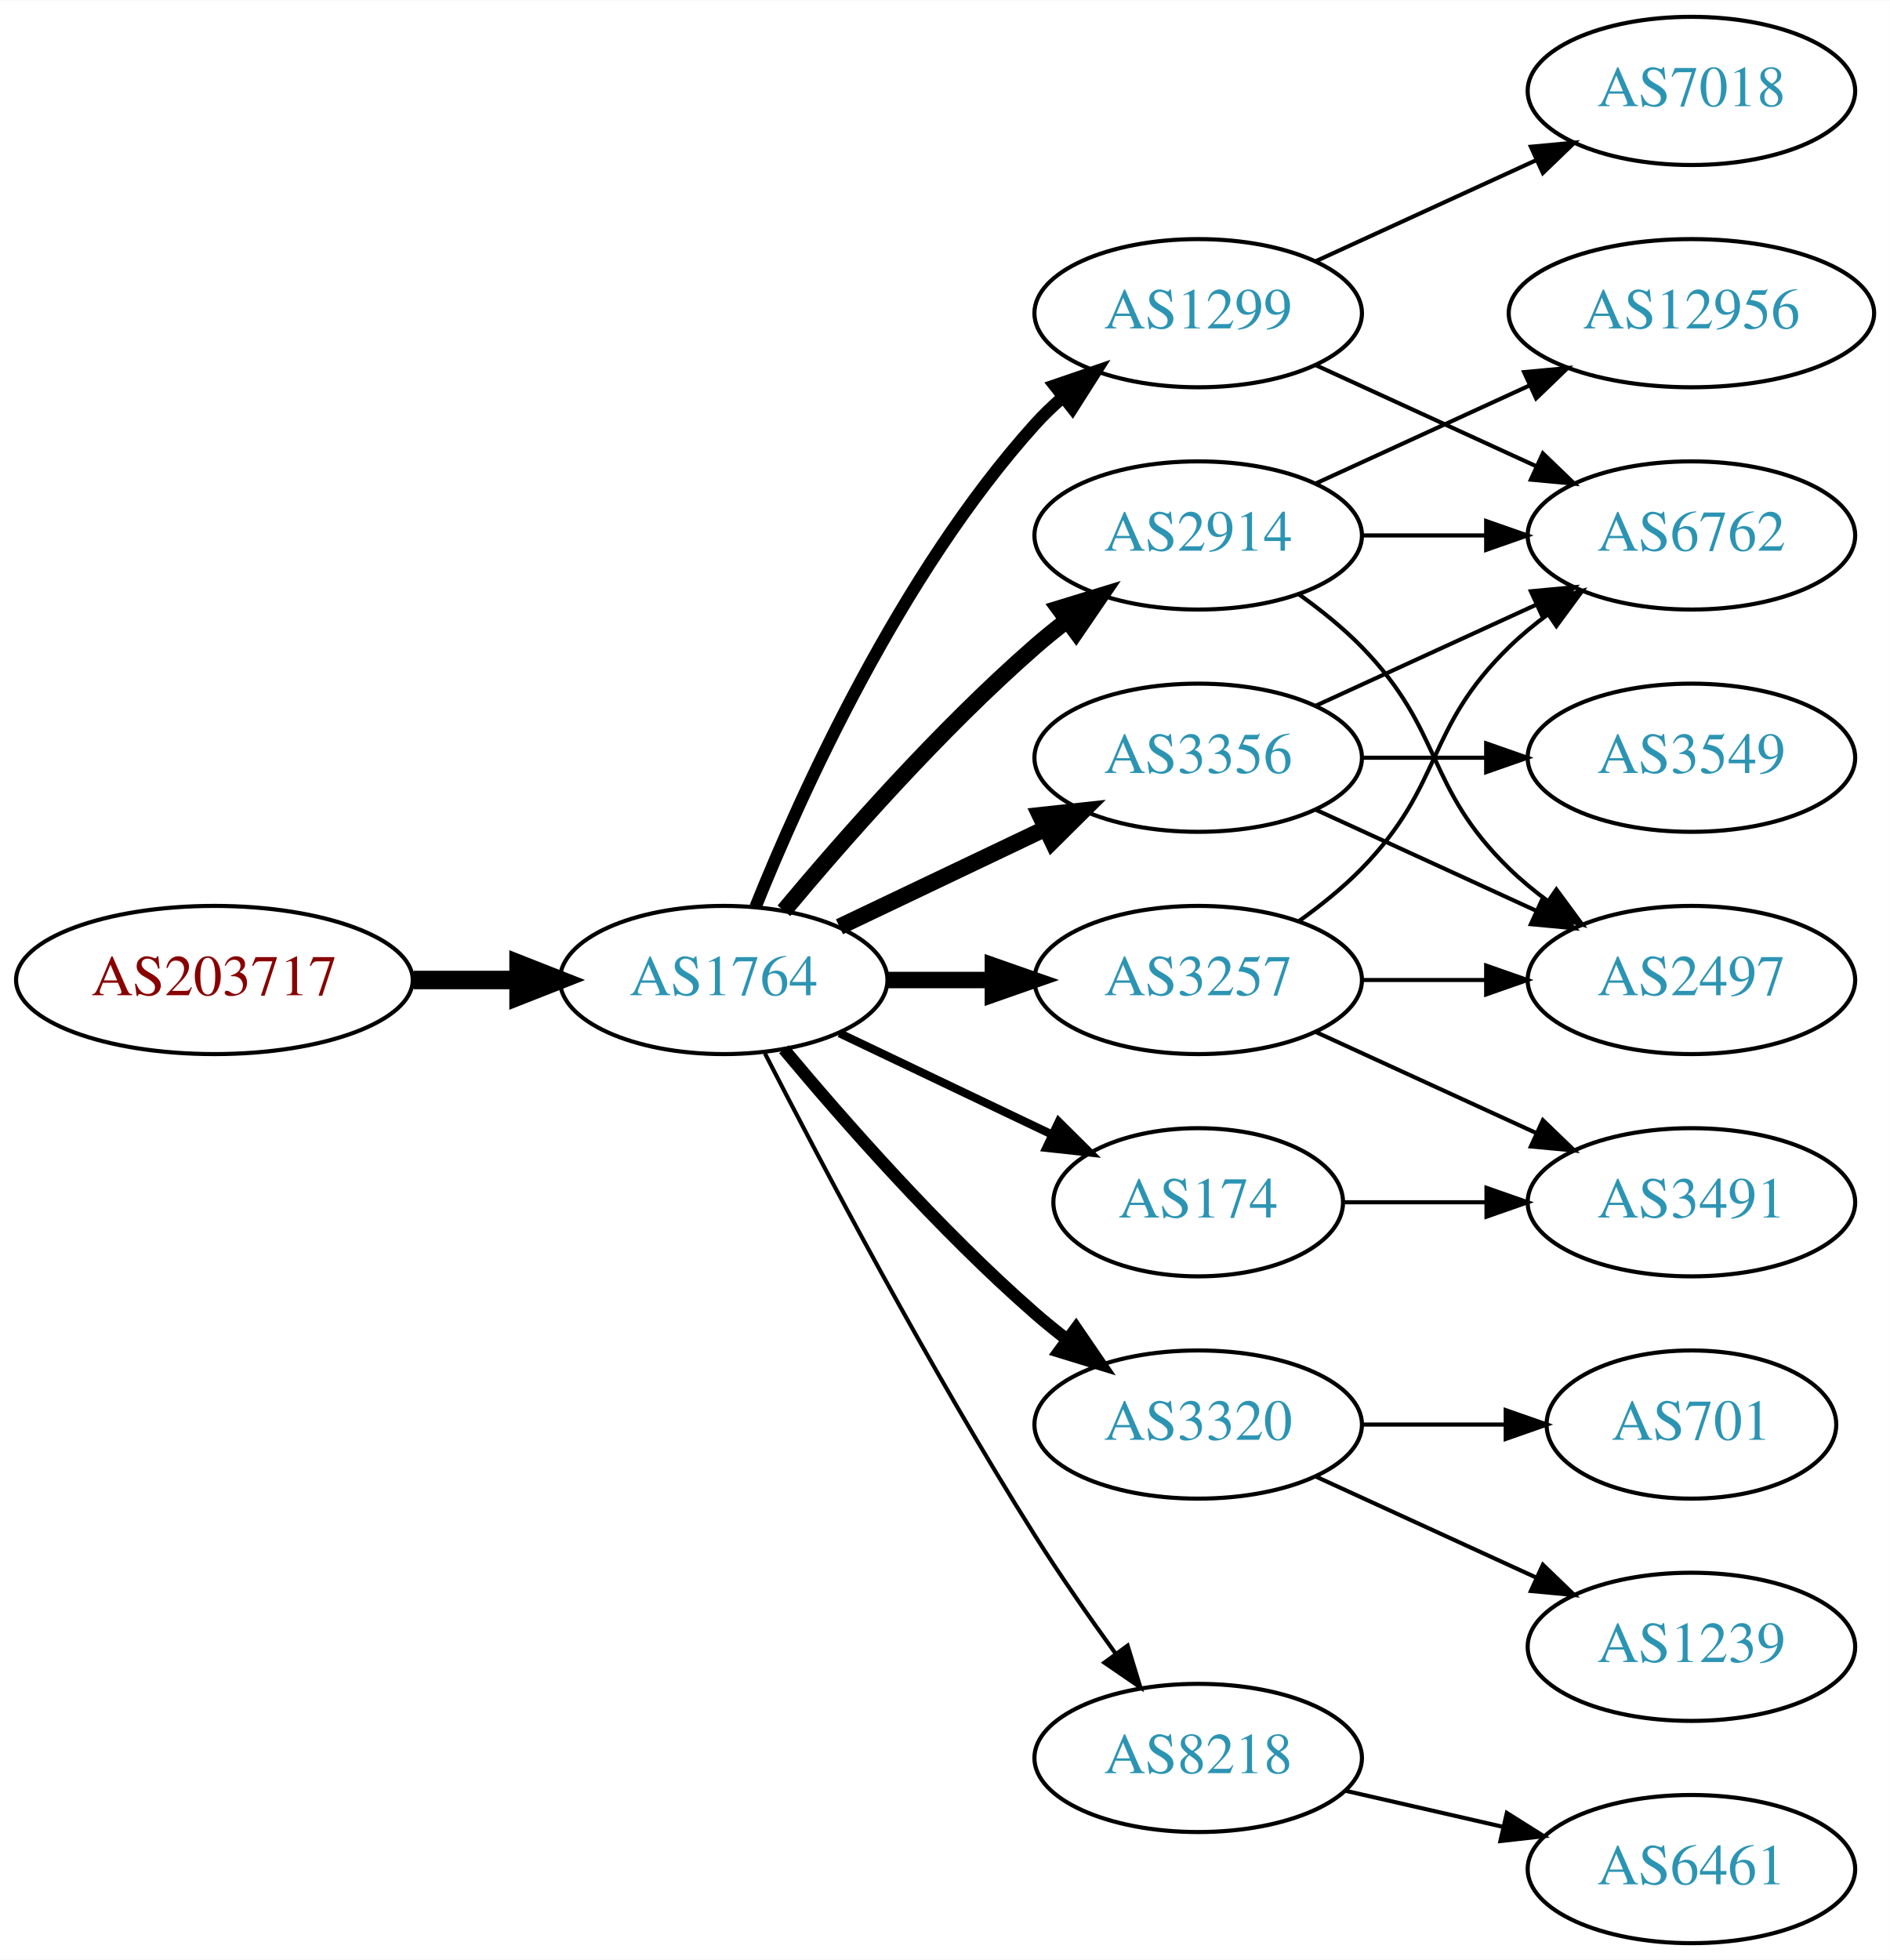
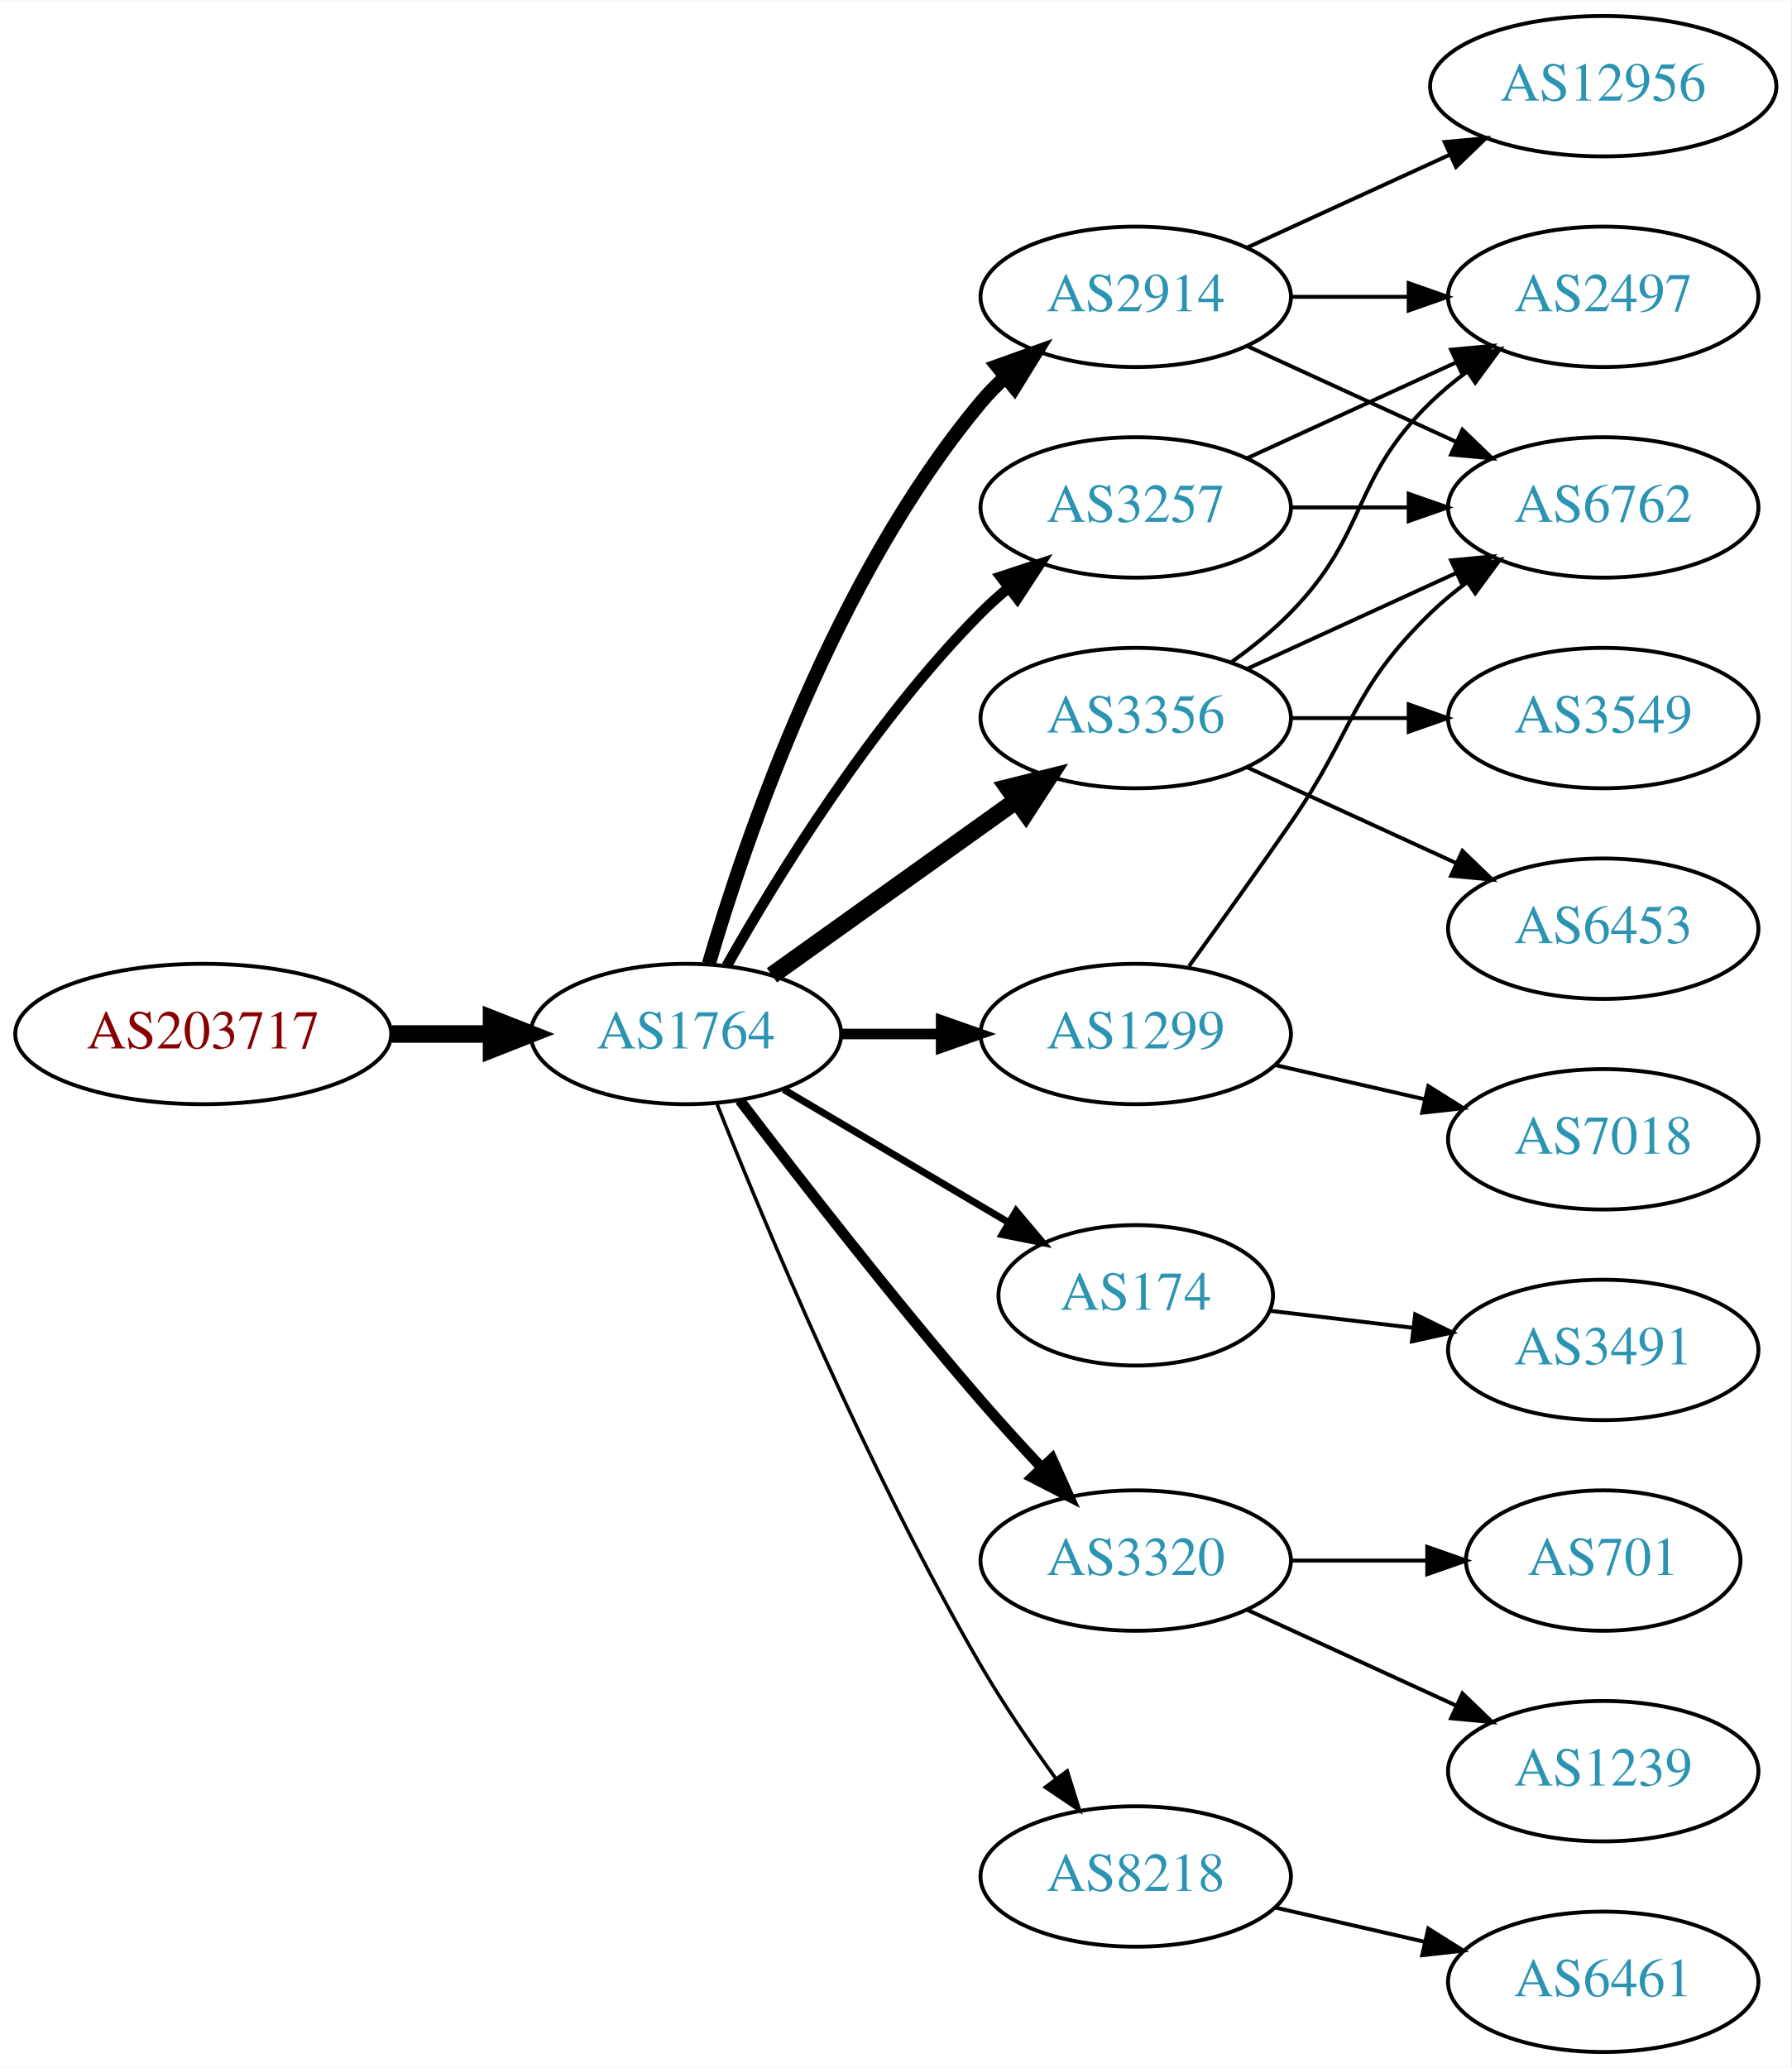
- <svg xmlns="http://www.w3.org/2000/svg" xmlns:xlink="http://www.w3.org/1999/xlink" width="459pt" height="476pt" viewBox="0.00 0.00 459.17 476.00">
-   <g id="graph0" class="graph" transform="scale(1 1) rotate(0) translate(4 472)">
-     <polygon fill="white" stroke="none" points="-4,4 -4,-472 455.17,-472 455.17,4 -4,4" />
+ <svg xmlns="http://www.w3.org/2000/svg" xmlns:xlink="http://www.w3.org/1999/xlink" width="459pt" height="530pt" viewBox="0.00 0.00 459.17 530.00">
+   <g id="graph0" class="graph" transform="scale(1 1) rotate(0) translate(4 526)">
+     <polygon fill="white" stroke="none" points="-4,4 -4,-526 455.17,-526 455.17,4 -4,4" />
    <g id="node1" class="node">
      <g id="a_node1">
        <a xlink:href="/asn/203717" xlink:title="AS203717 ~ DVO [AT]">
-           <ellipse fill="#ffffff" stroke="black" cx="48.096" cy="-234" rx="48.192" ry="18" />
-           <text text-anchor="middle" x="48.096" y="-230.3" font-family="Times,serif" font-size="14.00" fill="#880000">AS203717</text>
+           <ellipse fill="#ffffff" stroke="black" cx="48.096" cy="-261" rx="48.192" ry="18" />
+           <text text-anchor="middle" x="48.096" y="-257.3" font-family="Times,serif" font-size="14.00" fill="#880000">AS203717</text>
        </a>
      </g>
    </g>
    <g id="node2" class="node">
      <g id="a_node2">
        <a xlink:href="/asn/1764" xlink:title="AS1764 ~ NEXTLAYER-AS [AT]">
-           <ellipse fill="#ffffff" stroke="black" cx="171.838" cy="-234" rx="39.794" ry="18" />
-           <text text-anchor="middle" x="171.838" y="-230.3" font-family="Times,serif" font-size="14.00" fill="#2c94b3">AS1764</text>
+           <ellipse fill="#ffffff" stroke="black" cx="171.838" cy="-261" rx="39.794" ry="18" />
+           <text text-anchor="middle" x="171.838" y="-257.3" font-family="Times,serif" font-size="14.00" fill="#2c94b3">AS1764</text>
        </a>
      </g>
    </g>
    <g id="edge1" class="edge">
-       <path fill="none" stroke="black" stroke-width="4.5" d="M96.513,-234C104.867,-234 113.577,-234 121.969,-234" />
-       <polygon fill="black" stroke="black" stroke-width="4.5" points="122.004,-237.938 132.004,-234 122.004,-230.063 122.004,-237.938" />
+       <path fill="none" stroke="black" stroke-width="4.5" d="M96.513,-261C104.867,-261 113.577,-261 121.969,-261" />
+       <polygon fill="black" stroke="black" stroke-width="4.5" points="122.004,-264.938 132.004,-261 122.004,-257.063 122.004,-264.938" />
    </g>
    <g id="node3" class="node">
      <g id="a_node3">
-         <a xlink:href="/asn/3257" xlink:title="AS3257 ~ GTT [DE]">
-           <ellipse fill="#ffffff" stroke="black" cx="287.131" cy="-234" rx="39.794" ry="18" />
-           <text text-anchor="middle" x="287.131" y="-230.3" font-family="Times,serif" font-size="14.00" fill="#2c94b3">AS3257</text>
+         <a xlink:href="/asn/2914" xlink:title="AS2914 ~ NTT America, Inc. [US]">
+           <ellipse fill="#ffffff" stroke="black" cx="287.131" cy="-450" rx="39.794" ry="18" />
+           <text text-anchor="middle" x="287.131" y="-446.3" font-family="Times,serif" font-size="14.00" fill="#2c94b3">AS2914</text>
        </a>
      </g>
    </g>
    <g id="edge2" class="edge">
-       <path fill="none" stroke="black" stroke-width="4" d="M211.51,-234C219.713,-234 228.477,-234 237.009,-234" />
-       <polygon fill="black" stroke="black" stroke-width="4" points="237.248,-237.5 247.248,-234 237.248,-230.5 237.248,-237.5" />
+       <path fill="none" stroke="black" stroke-width="3.6" d="M177.712,-279.002C187.026,-310.844 209.843,-377.981 247.484,-423 249.355,-425.237 251.453,-427.374 253.679,-429.396" />
+       <polygon fill="black" stroke="black" stroke-width="3.6" points="251.623,-432.234 261.598,-435.804 256.026,-426.793 251.623,-432.234" />
    </g>
    <g id="node4" class="node">
      <g id="a_node4">
-         <a xlink:href="/asn/1299" xlink:title="AS1299 ~ Telia Carrier [EU]">
-           <ellipse fill="#ffffff" stroke="black" cx="287.131" cy="-396" rx="39.794" ry="18" />
-           <text text-anchor="middle" x="287.131" y="-392.3" font-family="Times,serif" font-size="14.00" fill="#2c94b3">AS1299</text>
+         <a xlink:href="/asn/3356" xlink:title="AS3356 ~ Level 3 Parent, LLC [US]">
+           <ellipse fill="#ffffff" stroke="black" cx="287.131" cy="-342" rx="39.794" ry="18" />
+           <text text-anchor="middle" x="287.131" y="-338.3" font-family="Times,serif" font-size="14.00" fill="#2c94b3">AS3356</text>
        </a>
      </g>
    </g>
    <g id="edge3" class="edge">
-       <path fill="none" stroke="black" stroke-width="3" d="M179.586,-251.787C190.637,-279.243 214.69,-332.578 247.484,-369 249.487,-371.224 251.706,-373.363 254.038,-375.397" />
-       <polygon fill="black" stroke="black" stroke-width="3" points="252.236,-378.433 262.257,-381.873 256.569,-372.935 252.236,-378.433" />
+       <path fill="none" stroke="black" stroke-width="4.5" d="M193.882,-276.046C211.497,-288.639 236.835,-306.755 256.501,-320.816" />
+       <polygon fill="black" stroke="black" stroke-width="4.5" points="254.39,-324.147 264.815,-326.76 258.97,-317.741 254.39,-324.147" />
    </g>
    <g id="node5" class="node">
      <g id="a_node5">
-         <a xlink:href="/asn/3356" xlink:title="AS3356 ~ Level 3 Parent, LLC [US]">
-           <ellipse fill="#ffffff" stroke="black" cx="287.131" cy="-288" rx="39.794" ry="18" />
-           <text text-anchor="middle" x="287.131" y="-284.3" font-family="Times,serif" font-size="14.00" fill="#2c94b3">AS3356</text>
+         <a xlink:href="/asn/174" xlink:title="AS174 ~ Cogent Communications [US]">
+           <ellipse fill="#ffffff" stroke="black" cx="287.131" cy="-194" rx="35.194" ry="18" />
+           <text text-anchor="middle" x="287.131" y="-190.3" font-family="Times,serif" font-size="14.00" fill="#2c94b3">AS174</text>
        </a>
      </g>
    </g>
    <g id="edge4" class="edge">
-       <path fill="none" stroke="black" stroke-width="4" d="M199.974,-246.934C214.968,-254.081 233.789,-263.052 250.013,-270.785" />
-       <polygon fill="black" stroke="black" stroke-width="4" points="248.683,-274.028 259.216,-275.171 251.695,-267.709 248.683,-274.028" />
+       <path fill="none" stroke="black" stroke-width="1.8" d="M196.864,-246.791C213.569,-236.912 236.014,-223.639 254.218,-212.873" />
+       <polygon fill="black" stroke="black" stroke-width="1.8" points="256.472,-215.606 263.298,-207.503 252.909,-209.581 256.472,-215.606" />
    </g>
    <g id="node6" class="node">
      <g id="a_node6">
-         <a xlink:href="/asn/2914" xlink:title="AS2914 ~ NTT America, Inc. [US]">
-           <ellipse fill="#ffffff" stroke="black" cx="287.131" cy="-342" rx="39.794" ry="18" />
-           <text text-anchor="middle" x="287.131" y="-338.3" font-family="Times,serif" font-size="14.00" fill="#2c94b3">AS2914</text>
+         <a xlink:href="/asn/3257" xlink:title="AS3257 ~ GTT [DE]">
+           <ellipse fill="#ffffff" stroke="black" cx="287.131" cy="-396" rx="39.794" ry="18" />
+           <text text-anchor="middle" x="287.131" y="-392.3" font-family="Times,serif" font-size="14.00" fill="#2c94b3">AS3257</text>
        </a>
      </g>
    </g>
    <g id="edge5" class="edge">
-       <path fill="none" stroke="black" stroke-width="4" d="M186.468,-250.817C200.751,-267.929 224.297,-294.745 247.484,-315 249.95,-317.154 252.589,-319.294 255.286,-321.372" />
-       <polygon fill="black" stroke="black" stroke-width="4" points="253.311,-324.264 263.44,-327.37 257.459,-318.625 253.311,-324.264" />
+       <path fill="none" stroke="black" stroke-width="2.7" d="M182.298,-278.49C195.08,-301.096 219.512,-340.886 247.484,-369 249.595,-371.121 251.891,-373.188 254.277,-375.171" />
+       <polygon fill="black" stroke="black" stroke-width="2.7" points="252.529,-378.242 262.592,-381.556 256.792,-372.69 252.529,-378.242" />
    </g>
    <g id="node7" class="node">
      <g id="a_node7">
-         <a xlink:href="/asn/174" xlink:title="AS174 ~ Cogent Communications [US]">
-           <ellipse fill="#ffffff" stroke="black" cx="287.131" cy="-180" rx="35.194" ry="18" />
-           <text text-anchor="middle" x="287.131" y="-176.3" font-family="Times,serif" font-size="14.00" fill="#2c94b3">AS174</text>
+         <a xlink:href="/asn/1299" xlink:title="AS1299 ~ Telia Carrier [EU]">
+           <ellipse fill="#ffffff" stroke="black" cx="287.131" cy="-261" rx="39.794" ry="18" />
+           <text text-anchor="middle" x="287.131" y="-257.3" font-family="Times,serif" font-size="14.00" fill="#2c94b3">AS1299</text>
        </a>
      </g>
    </g>
    <g id="edge6" class="edge">
-       <path fill="none" stroke="black" stroke-width="2" d="M199.974,-221.066C215.406,-213.71 234.892,-204.423 251.427,-196.541" />
-       <polygon fill="black" stroke="black" stroke-width="2" points="253.247,-199.551 260.769,-192.089 250.236,-193.232 253.247,-199.551" />
+       <path fill="none" stroke="black" stroke-width="2.7" d="M211.51,-261C219.713,-261 228.477,-261 237.009,-261" />
+       <polygon fill="black" stroke="black" stroke-width="2.7" points="237.248,-264.5 247.248,-261 237.248,-257.5 237.248,-264.5" />
    </g>
    <g id="node8" class="node">
      <g id="a_node8">
        <a xlink:href="/asn/3320" xlink:title="AS3320 ~ DTAG [DE]">
          <ellipse fill="#ffffff" stroke="black" cx="287.131" cy="-126" rx="39.794" ry="18" />
          <text text-anchor="middle" x="287.131" y="-122.3" font-family="Times,serif" font-size="14.00" fill="#2c94b3">AS3320</text>
        </a>
      </g>
    </g>
    <g id="edge7" class="edge">
-       <path fill="none" stroke="black" stroke-width="3" d="M186.468,-217.183C200.751,-200.071 224.297,-173.255 247.484,-153 249.95,-150.846 252.589,-148.706 255.286,-146.628" />
-       <polygon fill="black" stroke="black" stroke-width="3" points="257.459,-149.375 263.44,-140.63 253.311,-143.736 257.459,-149.375" />
+       <path fill="none" stroke="black" stroke-width="2.7" d="M185.634,-244.013C200.179,-224.915 224.844,-193.155 247.484,-167 252.414,-161.305 257.874,-155.327 263.1,-149.751" />
+       <polygon fill="black" stroke="black" stroke-width="2.7" points="265.671,-152.127 270.01,-142.461 260.59,-147.312 265.671,-152.127" />
    </g>
    <g id="node9" class="node">
      <g id="a_node9">
        <a xlink:href="/asn/8218" xlink:title="AS8218 ~ legacy Neotelecoms [FR]">
          <ellipse fill="#ffffff" stroke="black" cx="287.131" cy="-45" rx="39.794" ry="18" />
          <text text-anchor="middle" x="287.131" y="-41.3" font-family="Times,serif" font-size="14.00" fill="#2c94b3">AS8218</text>
        </a>
      </g>
    </g>
    <g id="edge8" class="edge">
-       <path fill="none" stroke="black" d="M181.864,-216.148C195.3,-189.945 221.75,-139.763 247.484,-99 253.547,-89.396 260.667,-79.187 267.133,-70.261" />
-       <polygon fill="black" stroke="black" points="269.984,-72.291 273.075,-62.157 264.339,-68.152 269.984,-72.291" />
+       <path fill="none" stroke="black" stroke-width="0.9" d="M179.841,-242.949C191.968,-212.43 218.386,-149.067 247.484,-99 253.191,-89.181 260.229,-78.922 266.728,-70.016" />
+       <polygon fill="black" stroke="black" stroke-width="0.9" points="269.569,-72.061 272.734,-61.95 263.954,-67.881 269.569,-72.061" />
+     </g>
+     <g id="node10" class="node">
+       <g id="a_node10">
+         <a xlink:href="/asn/6762" xlink:title="AS6762 ~ TELECOM ITALIA SPARKLE S.p.A. [IT]">
+           <ellipse fill="#ffffff" stroke="black" cx="406.973" cy="-396" rx="39.794" ry="18" />
+           <text text-anchor="middle" x="406.973" y="-392.3" font-family="Times,serif" font-size="14.00" fill="#2c94b3">AS6762</text>
+         </a>
+       </g>
+     </g>
+     <g id="edge9" class="edge">
+       <path fill="none" stroke="black" d="M315.76,-437.339C331.717,-430.027 351.987,-420.739 369.27,-412.819" />
+       <polygon fill="black" stroke="black" points="370.885,-415.929 378.518,-408.581 367.969,-409.565 370.885,-415.929" />
    </g>
    <g id="node11" class="node">
      <g id="a_node11">
-         <a xlink:href="/asn/6762" xlink:title="AS6762 ~ TELECOM ITALIA SPARKLE S.p.A. [IT]">
-           <ellipse fill="#ffffff" stroke="black" cx="406.973" cy="-342" rx="39.794" ry="18" />
-           <text text-anchor="middle" x="406.973" y="-338.3" font-family="Times,serif" font-size="14.00" fill="#2c94b3">AS6762</text>
-         </a>
-       </g>
-     </g>
-     <g id="edge12" class="edge">
-       <path fill="none" stroke="black" d="M311.725,-248.389C316.981,-252.148 322.313,-256.437 326.777,-261 346.95,-281.617 342.084,-294.906 362.777,-315 365.623,-317.763 368.796,-320.386 372.096,-322.834" />
-       <polygon fill="black" stroke="black" points="370.213,-325.786 380.444,-328.538 374.162,-320.006 370.213,-325.786" />
+         <a xlink:href="/asn/2497" xlink:title="AS2497 ~ Internet Initiative Japan Inc. [JP]">
+           <ellipse fill="#ffffff" stroke="black" cx="406.973" cy="-450" rx="39.794" ry="18" />
+           <text text-anchor="middle" x="406.973" y="-446.3" font-family="Times,serif" font-size="14.00" fill="#2c94b3">AS2497</text>
+         </a>
+       </g>
+     </g>
+     <g id="edge10" class="edge">
+       <path fill="none" stroke="black" d="M327.044,-450C336.597,-450 346.947,-450 356.909,-450" />
+       <polygon fill="black" stroke="black" points="357.102,-453.5 367.102,-450 357.102,-446.5 357.102,-453.5" />
    </g>
    <g id="node12" class="node">
      <g id="a_node12">
-         <a xlink:href="/asn/2497" xlink:title="AS2497 ~ Internet Initiative Japan Inc. [JP]">
-           <ellipse fill="#ffffff" stroke="black" cx="406.973" cy="-234" rx="39.794" ry="18" />
-           <text text-anchor="middle" x="406.973" y="-230.3" font-family="Times,serif" font-size="14.00" fill="#2c94b3">AS2497</text>
+         <a xlink:href="/asn/12956" xlink:title="AS12956 ~ TELXIUS [ES]">
+           <ellipse fill="#ffffff" stroke="black" cx="406.973" cy="-504" rx="44.393" ry="18" />
+           <text text-anchor="middle" x="406.973" y="-500.3" font-family="Times,serif" font-size="14.00" fill="#2c94b3">AS12956</text>
        </a>
      </g>
    </g>
    <g id="edge11" class="edge">
-       <path fill="none" stroke="black" d="M327.044,-234C336.597,-234 346.947,-234 356.909,-234" />
-       <polygon fill="black" stroke="black" points="357.102,-237.5 367.102,-234 357.102,-230.5 357.102,-237.5" />
+       <path fill="none" stroke="black" d="M315.76,-462.661C331.258,-469.762 350.824,-478.728 367.771,-486.494" />
+       <polygon fill="black" stroke="black" points="366.324,-489.681 376.873,-490.665 369.24,-483.317 366.324,-489.681" />
+     </g>
+     <g id="edge14" class="edge">
+       <path fill="none" stroke="black" d="M315.76,-354.661C331.717,-361.973 351.987,-371.261 369.27,-379.181" />
+       <polygon fill="black" stroke="black" points="367.969,-382.435 378.518,-383.419 370.885,-376.071 367.969,-382.435" />
+     </g>
+     <g id="edge15" class="edge">
+       <path fill="none" stroke="black" d="M311.725,-356.389C316.981,-360.148 322.313,-364.437 326.777,-369 346.95,-389.617 342.084,-402.906 362.777,-423 365.623,-425.763 368.796,-428.386 372.096,-430.834" />
+       <polygon fill="black" stroke="black" points="370.213,-433.786 380.444,-436.538 374.162,-428.006 370.213,-433.786" />
    </g>
    <g id="node13" class="node">
      <g id="a_node13">
+         <a xlink:href="/asn/3549" xlink:title="AS3549 ~ Level 3 Parent, LLC [US]">
+           <ellipse fill="#ffffff" stroke="black" cx="406.973" cy="-342" rx="39.794" ry="18" />
+           <text text-anchor="middle" x="406.973" y="-338.3" font-family="Times,serif" font-size="14.00" fill="#2c94b3">AS3549</text>
+         </a>
+       </g>
+     </g>
+     <g id="edge12" class="edge">
+       <path fill="none" stroke="black" d="M327.044,-342C336.597,-342 346.947,-342 356.909,-342" />
+       <polygon fill="black" stroke="black" points="357.102,-345.5 367.102,-342 357.102,-338.5 357.102,-345.5" />
+     </g>
+     <g id="node14" class="node">
+       <g id="a_node14">
+         <a xlink:href="/asn/6453" xlink:title="AS6453 ~ TATA COMMUNICATIONS (AMERICA) INC [US]">
+           <ellipse fill="#ffffff" stroke="black" cx="406.973" cy="-288" rx="39.794" ry="18" />
+           <text text-anchor="middle" x="406.973" y="-284.3" font-family="Times,serif" font-size="14.00" fill="#2c94b3">AS6453</text>
+         </a>
+       </g>
+     </g>
+     <g id="edge13" class="edge">
+       <path fill="none" stroke="black" d="M315.76,-329.339C331.717,-322.027 351.987,-312.739 369.27,-304.819" />
+       <polygon fill="black" stroke="black" points="370.885,-307.929 378.518,-300.581 367.969,-301.565 370.885,-307.929" />
+     </g>
+     <g id="node15" class="node">
+       <g id="a_node15">
        <a xlink:href="/asn/3491" xlink:title="AS3491 ~ PCCW Global, Inc. [US]">
          <ellipse fill="#ffffff" stroke="black" cx="406.973" cy="-180" rx="39.794" ry="18" />
          <text text-anchor="middle" x="406.973" y="-176.3" font-family="Times,serif" font-size="14.00" fill="#2c94b3">AS3491</text>
        </a>
      </g>
    </g>
-     <g id="edge13" class="edge">
-       <path fill="none" stroke="black" d="M315.76,-221.339C331.717,-214.027 351.987,-204.739 369.27,-196.819" />
-       <polygon fill="black" stroke="black" points="370.885,-199.929 378.518,-192.581 367.969,-193.565 370.885,-199.929" />
-     </g>
-     <g id="node10" class="node">
-       <g id="a_node10">
-         <a xlink:href="/asn/7018" xlink:title="AS7018 ~ AT&amp;T Services, Inc. [US]">
-           <ellipse fill="#ffffff" stroke="black" cx="406.973" cy="-450" rx="39.794" ry="18" />
-           <text text-anchor="middle" x="406.973" y="-446.3" font-family="Times,serif" font-size="14.00" fill="#2c94b3">AS7018</text>
-         </a>
-       </g>
-     </g>
-     <g id="edge9" class="edge">
+     <g id="edge16" class="edge">
+       <path fill="none" stroke="black" d="M321.585,-190.026C332.961,-188.674 345.906,-187.136 358.182,-185.678" />
+       <polygon fill="black" stroke="black" points="358.77,-189.133 368.287,-184.477 357.944,-182.181 358.77,-189.133" />
+     </g>
+     <g id="edge17" class="edge">
+       <path fill="none" stroke="black" d="M327.044,-396C336.597,-396 346.947,-396 356.909,-396" />
+       <polygon fill="black" stroke="black" points="357.102,-399.5 367.102,-396 357.102,-392.5 357.102,-399.5" />
+     </g>
+     <g id="edge18" class="edge">
      <path fill="none" stroke="black" d="M315.76,-408.661C331.717,-415.973 351.987,-425.261 369.27,-433.181" />
      <polygon fill="black" stroke="black" points="367.969,-436.435 378.518,-437.419 370.885,-430.071 367.969,-436.435" />
    </g>
-     <g id="edge10" class="edge">
-       <path fill="none" stroke="black" d="M315.76,-383.339C331.717,-376.027 351.987,-366.739 369.27,-358.819" />
-       <polygon fill="black" stroke="black" points="370.885,-361.929 378.518,-354.581 367.969,-355.565 370.885,-361.929" />
-     </g>
-     <g id="edge14" class="edge">
-       <path fill="none" stroke="black" d="M315.76,-300.661C331.717,-307.973 351.987,-317.261 369.27,-325.181" />
-       <polygon fill="black" stroke="black" points="367.969,-328.435 378.518,-329.419 370.885,-322.071 367.969,-328.435" />
-     </g>
-     <g id="edge15" class="edge">
-       <path fill="none" stroke="black" d="M315.76,-275.339C331.717,-268.027 351.987,-258.739 369.27,-250.819" />
-       <polygon fill="black" stroke="black" points="370.885,-253.929 378.518,-246.581 367.969,-247.565 370.885,-253.929" />
-     </g>
-     <g id="node14" class="node">
-       <g id="a_node14">
-         <a xlink:href="/asn/3549" xlink:title="AS3549 ~ Level 3 Parent, LLC [US]">
-           <ellipse fill="#ffffff" stroke="black" cx="406.973" cy="-288" rx="39.794" ry="18" />
-           <text text-anchor="middle" x="406.973" y="-284.3" font-family="Times,serif" font-size="14.00" fill="#2c94b3">AS3549</text>
-         </a>
-       </g>
-     </g>
-     <g id="edge16" class="edge">
-       <path fill="none" stroke="black" d="M327.044,-288C336.597,-288 346.947,-288 356.909,-288" />
-       <polygon fill="black" stroke="black" points="357.102,-291.5 367.102,-288 357.102,-284.5 357.102,-291.5" />
-     </g>
-     <g id="edge17" class="edge">
-       <path fill="none" stroke="black" d="M327.044,-342C336.597,-342 346.947,-342 356.909,-342" />
-       <polygon fill="black" stroke="black" points="357.102,-345.5 367.102,-342 357.102,-338.5 357.102,-345.5" />
-     </g>
-     <g id="edge19" class="edge">
-       <path fill="none" stroke="black" d="M311.725,-327.611C316.981,-323.852 322.313,-319.563 326.777,-315 346.95,-294.383 342.084,-281.094 362.777,-261 365.623,-258.237 368.796,-255.614 372.096,-253.166" />
-       <polygon fill="black" stroke="black" points="374.162,-255.994 380.444,-247.462 370.213,-250.214 374.162,-255.994" />
-     </g>
-     <g id="node15" class="node">
-       <g id="a_node15">
-         <a xlink:href="/asn/12956" xlink:title="AS12956 ~ TELXIUS [ES]">
-           <ellipse fill="#ffffff" stroke="black" cx="406.973" cy="-396" rx="44.393" ry="18" />
-           <text text-anchor="middle" x="406.973" y="-392.3" font-family="Times,serif" font-size="14.00" fill="#2c94b3">AS12956</text>
-         </a>
-       </g>
-     </g>
-     <g id="edge18" class="edge">
-       <path fill="none" stroke="black" d="M315.76,-354.661C331.258,-361.762 350.824,-370.728 367.771,-378.494" />
-       <polygon fill="black" stroke="black" points="366.324,-381.681 376.873,-382.665 369.24,-375.317 366.324,-381.681" />
-     </g>
-     <g id="edge23" class="edge">
-       <path fill="none" stroke="black" d="M322.533,-180C333.357,-180 345.524,-180 357.151,-180" />
-       <polygon fill="black" stroke="black" points="357.182,-183.5 367.182,-180 357.182,-176.5 357.182,-183.5" />
+     <g id="edge20" class="edge">
+       <path fill="none" stroke="black" d="M300.81,-278.406C308.426,-288.937 318.258,-302.67 326.777,-315 343.173,-338.731 342.084,-348.906 362.777,-369 365.623,-371.763 368.796,-374.386 372.096,-376.834" />
+       <polygon fill="black" stroke="black" points="370.213,-379.786 380.444,-382.538 374.162,-374.006 370.213,-379.786" />
    </g>
    <g id="node16" class="node">
      <g id="a_node16">
-         <a xlink:href="/asn/1239" xlink:title="AS1239 ~ Sprint [US]">
-           <ellipse fill="#ffffff" stroke="black" cx="406.973" cy="-72" rx="39.794" ry="18" />
-           <text text-anchor="middle" x="406.973" y="-68.3" font-family="Times,serif" font-size="14.00" fill="#2c94b3">AS1239</text>
-         </a>
-       </g>
-     </g>
-     <g id="edge20" class="edge">
-       <path fill="none" stroke="black" d="M315.76,-113.339C331.717,-106.027 351.987,-96.739 369.27,-88.819" />
-       <polygon fill="black" stroke="black" points="370.885,-91.929 378.518,-84.581 367.969,-85.565 370.885,-91.929" />
+         <a xlink:href="/asn/7018" xlink:title="AS7018 ~ AT&amp;T Services, Inc. [US]">
+           <ellipse fill="#ffffff" stroke="black" cx="406.973" cy="-234" rx="39.794" ry="18" />
+           <text text-anchor="middle" x="406.973" y="-230.3" font-family="Times,serif" font-size="14.00" fill="#2c94b3">AS7018</text>
+         </a>
+       </g>
+     </g>
+     <g id="edge19" class="edge">
+       <path fill="none" stroke="black" d="M322.85,-253.045C334.85,-250.296 348.471,-247.175 361.164,-244.267" />
+       <polygon fill="black" stroke="black" points="362.129,-247.636 371.095,-241.991 360.566,-240.813 362.129,-247.636" />
    </g>
    <g id="node17" class="node">
      <g id="a_node17">
        <a xlink:href="/asn/701" xlink:title="AS701 ~ UUNET [US]">
          <ellipse fill="#ffffff" stroke="black" cx="406.973" cy="-126" rx="35.194" ry="18" />
          <text text-anchor="middle" x="406.973" y="-122.3" font-family="Times,serif" font-size="14.00" fill="#2c94b3">AS701</text>
        </a>
      </g>
    </g>
    <g id="edge21" class="edge">
      <path fill="none" stroke="black" d="M327.044,-126C338.13,-126 350.29,-126 361.672,-126" />
      <polygon fill="black" stroke="black" points="361.854,-129.5 371.854,-126 361.854,-122.5 361.854,-129.5" />
    </g>
    <g id="node18" class="node">
      <g id="a_node18">
+         <a xlink:href="/asn/1239" xlink:title="AS1239 ~ Sprint [US]">
+           <ellipse fill="#ffffff" stroke="black" cx="406.973" cy="-72" rx="39.794" ry="18" />
+           <text text-anchor="middle" x="406.973" y="-68.3" font-family="Times,serif" font-size="14.00" fill="#2c94b3">AS1239</text>
+         </a>
+       </g>
+     </g>
+     <g id="edge22" class="edge">
+       <path fill="none" stroke="black" d="M315.76,-113.339C331.717,-106.027 351.987,-96.739 369.27,-88.819" />
+       <polygon fill="black" stroke="black" points="370.885,-91.929 378.518,-84.581 367.969,-85.565 370.885,-91.929" />
+     </g>
+     <g id="node19" class="node">
+       <g id="a_node19">
        <a xlink:href="/asn/6461" xlink:title="AS6461 ~ Zayo Bandwidth [US]">
          <ellipse fill="#ffffff" stroke="black" cx="406.973" cy="-18" rx="39.794" ry="18" />
          <text text-anchor="middle" x="406.973" y="-14.3" font-family="Times,serif" font-size="14.00" fill="#2c94b3">AS6461</text>
        </a>
      </g>
    </g>
-     <g id="edge22" class="edge">
+     <g id="edge23" class="edge">
      <path fill="none" stroke="black" d="M322.85,-37.045C334.85,-34.296 348.471,-31.175 361.164,-28.267" />
      <polygon fill="black" stroke="black" points="362.129,-31.636 371.095,-25.991 360.566,-24.813 362.129,-31.636" />
    </g>
  </g>
</svg>
